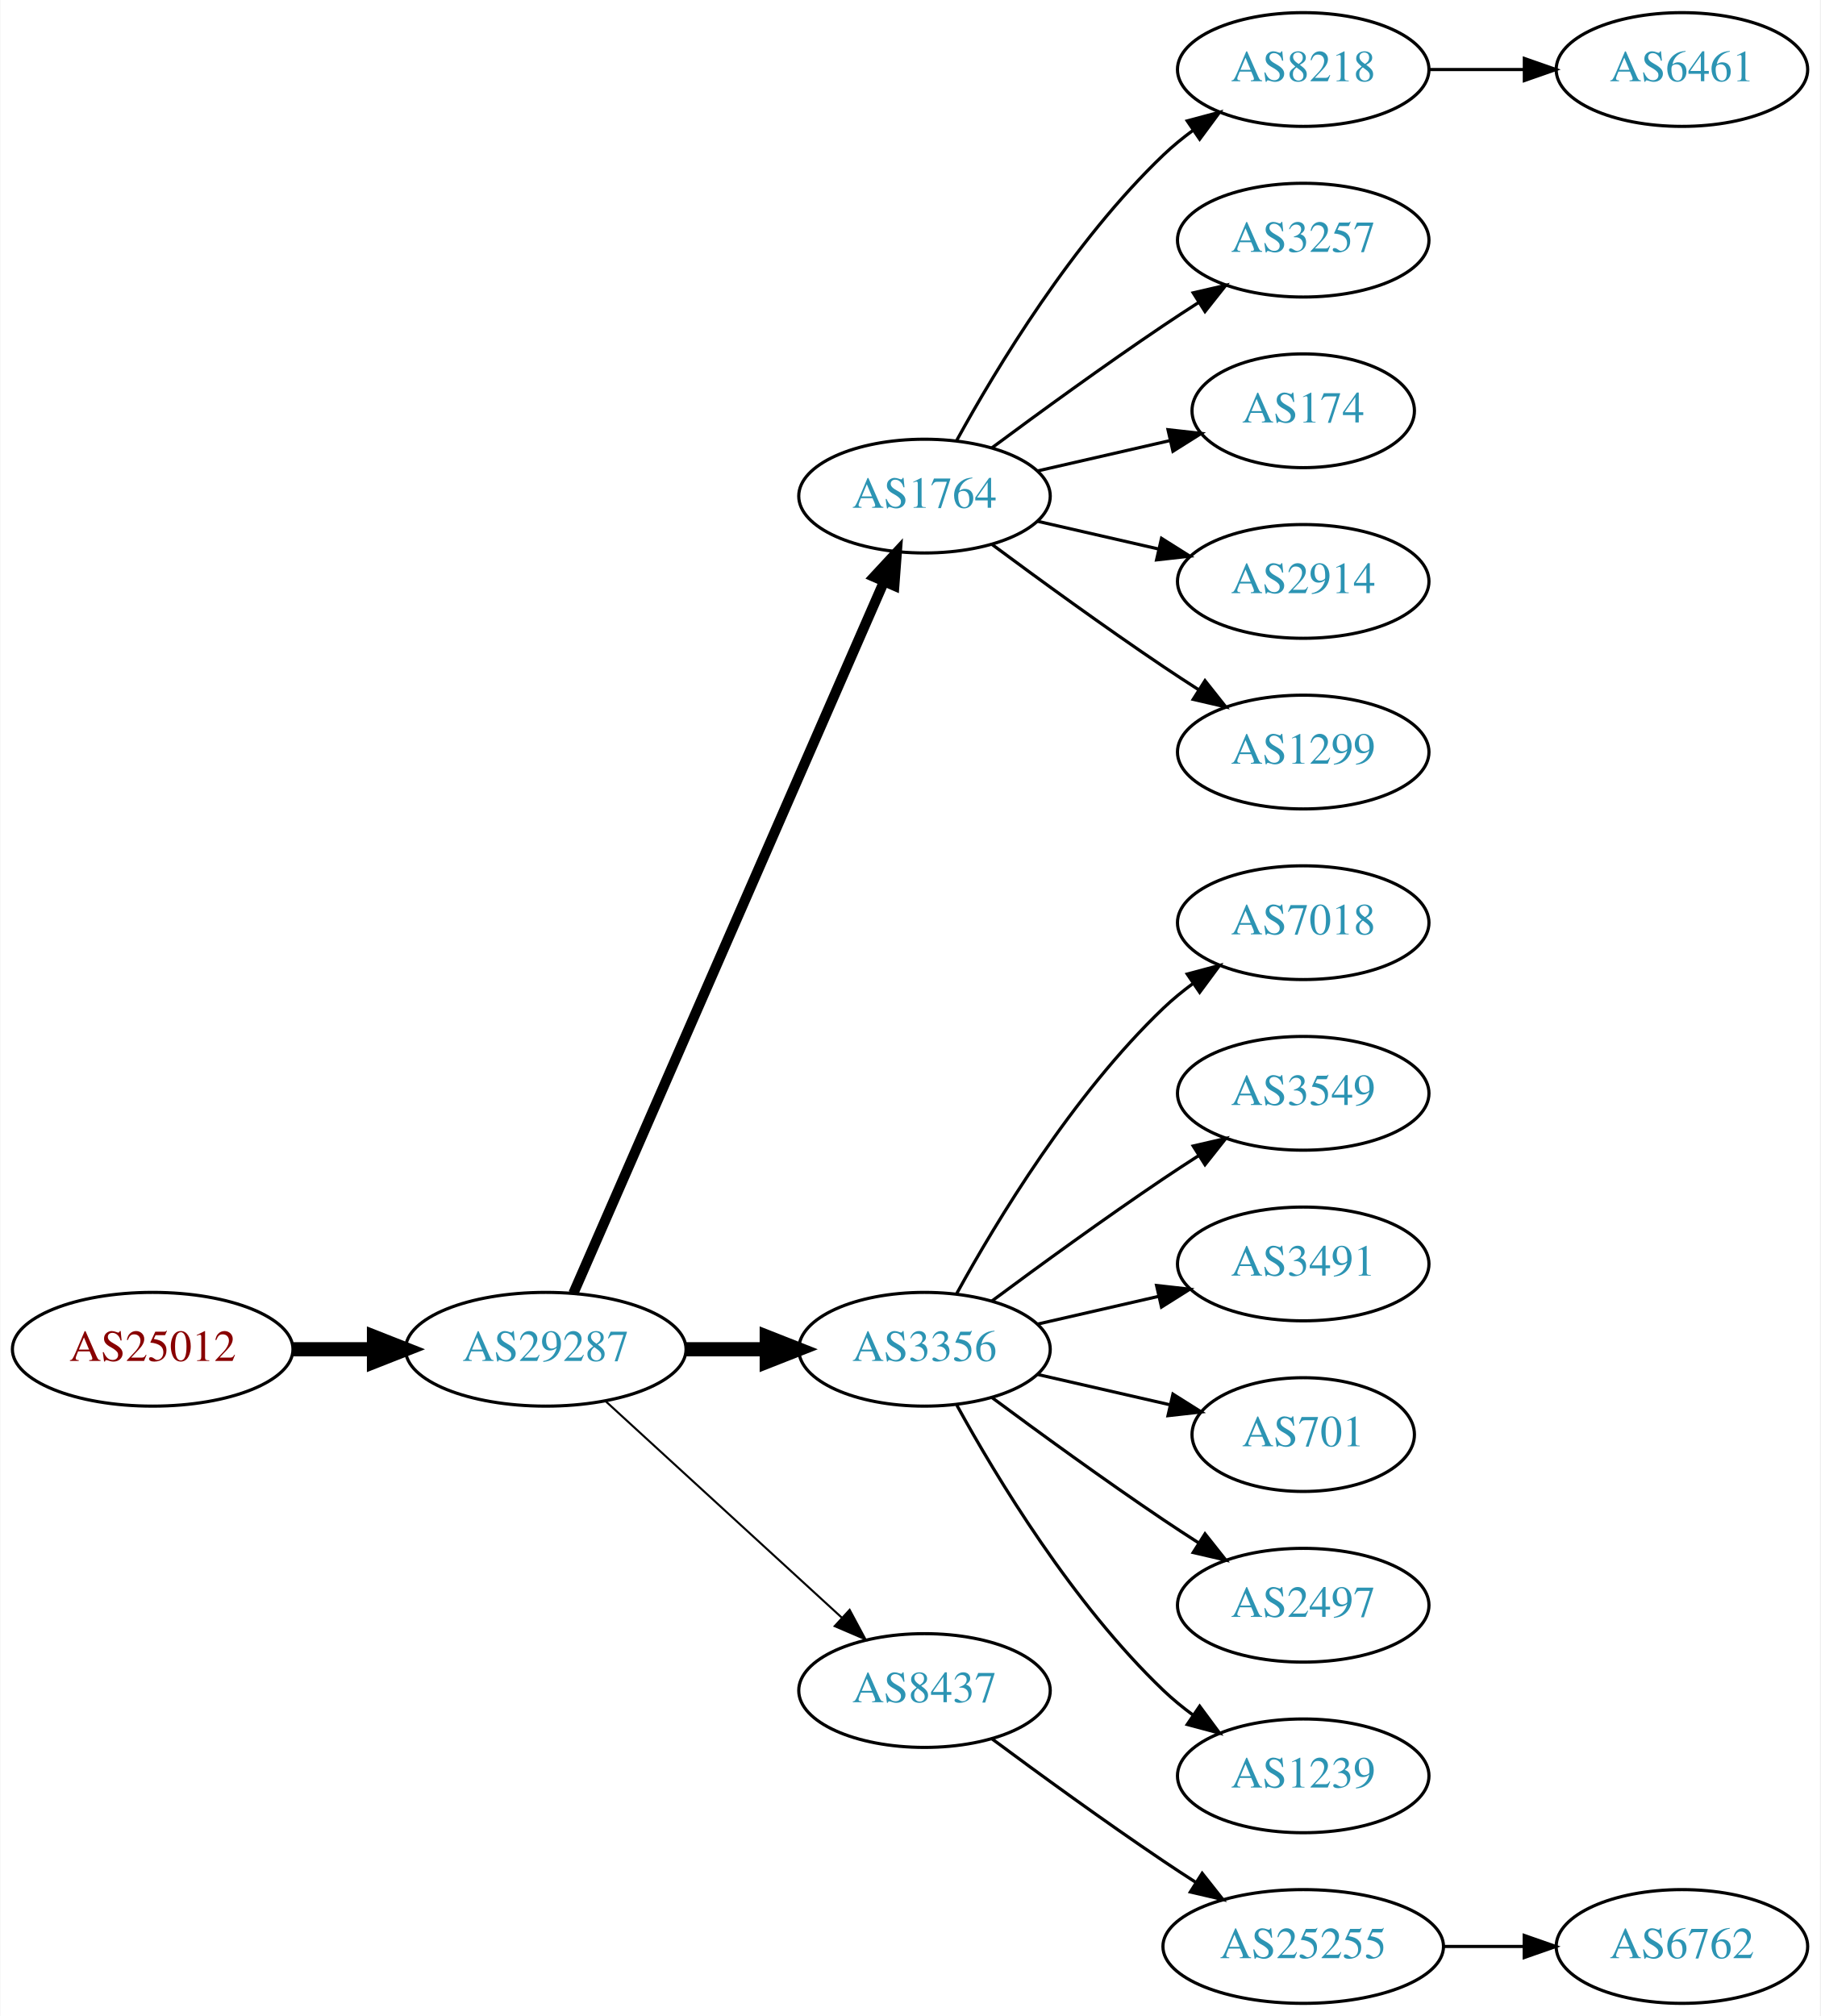
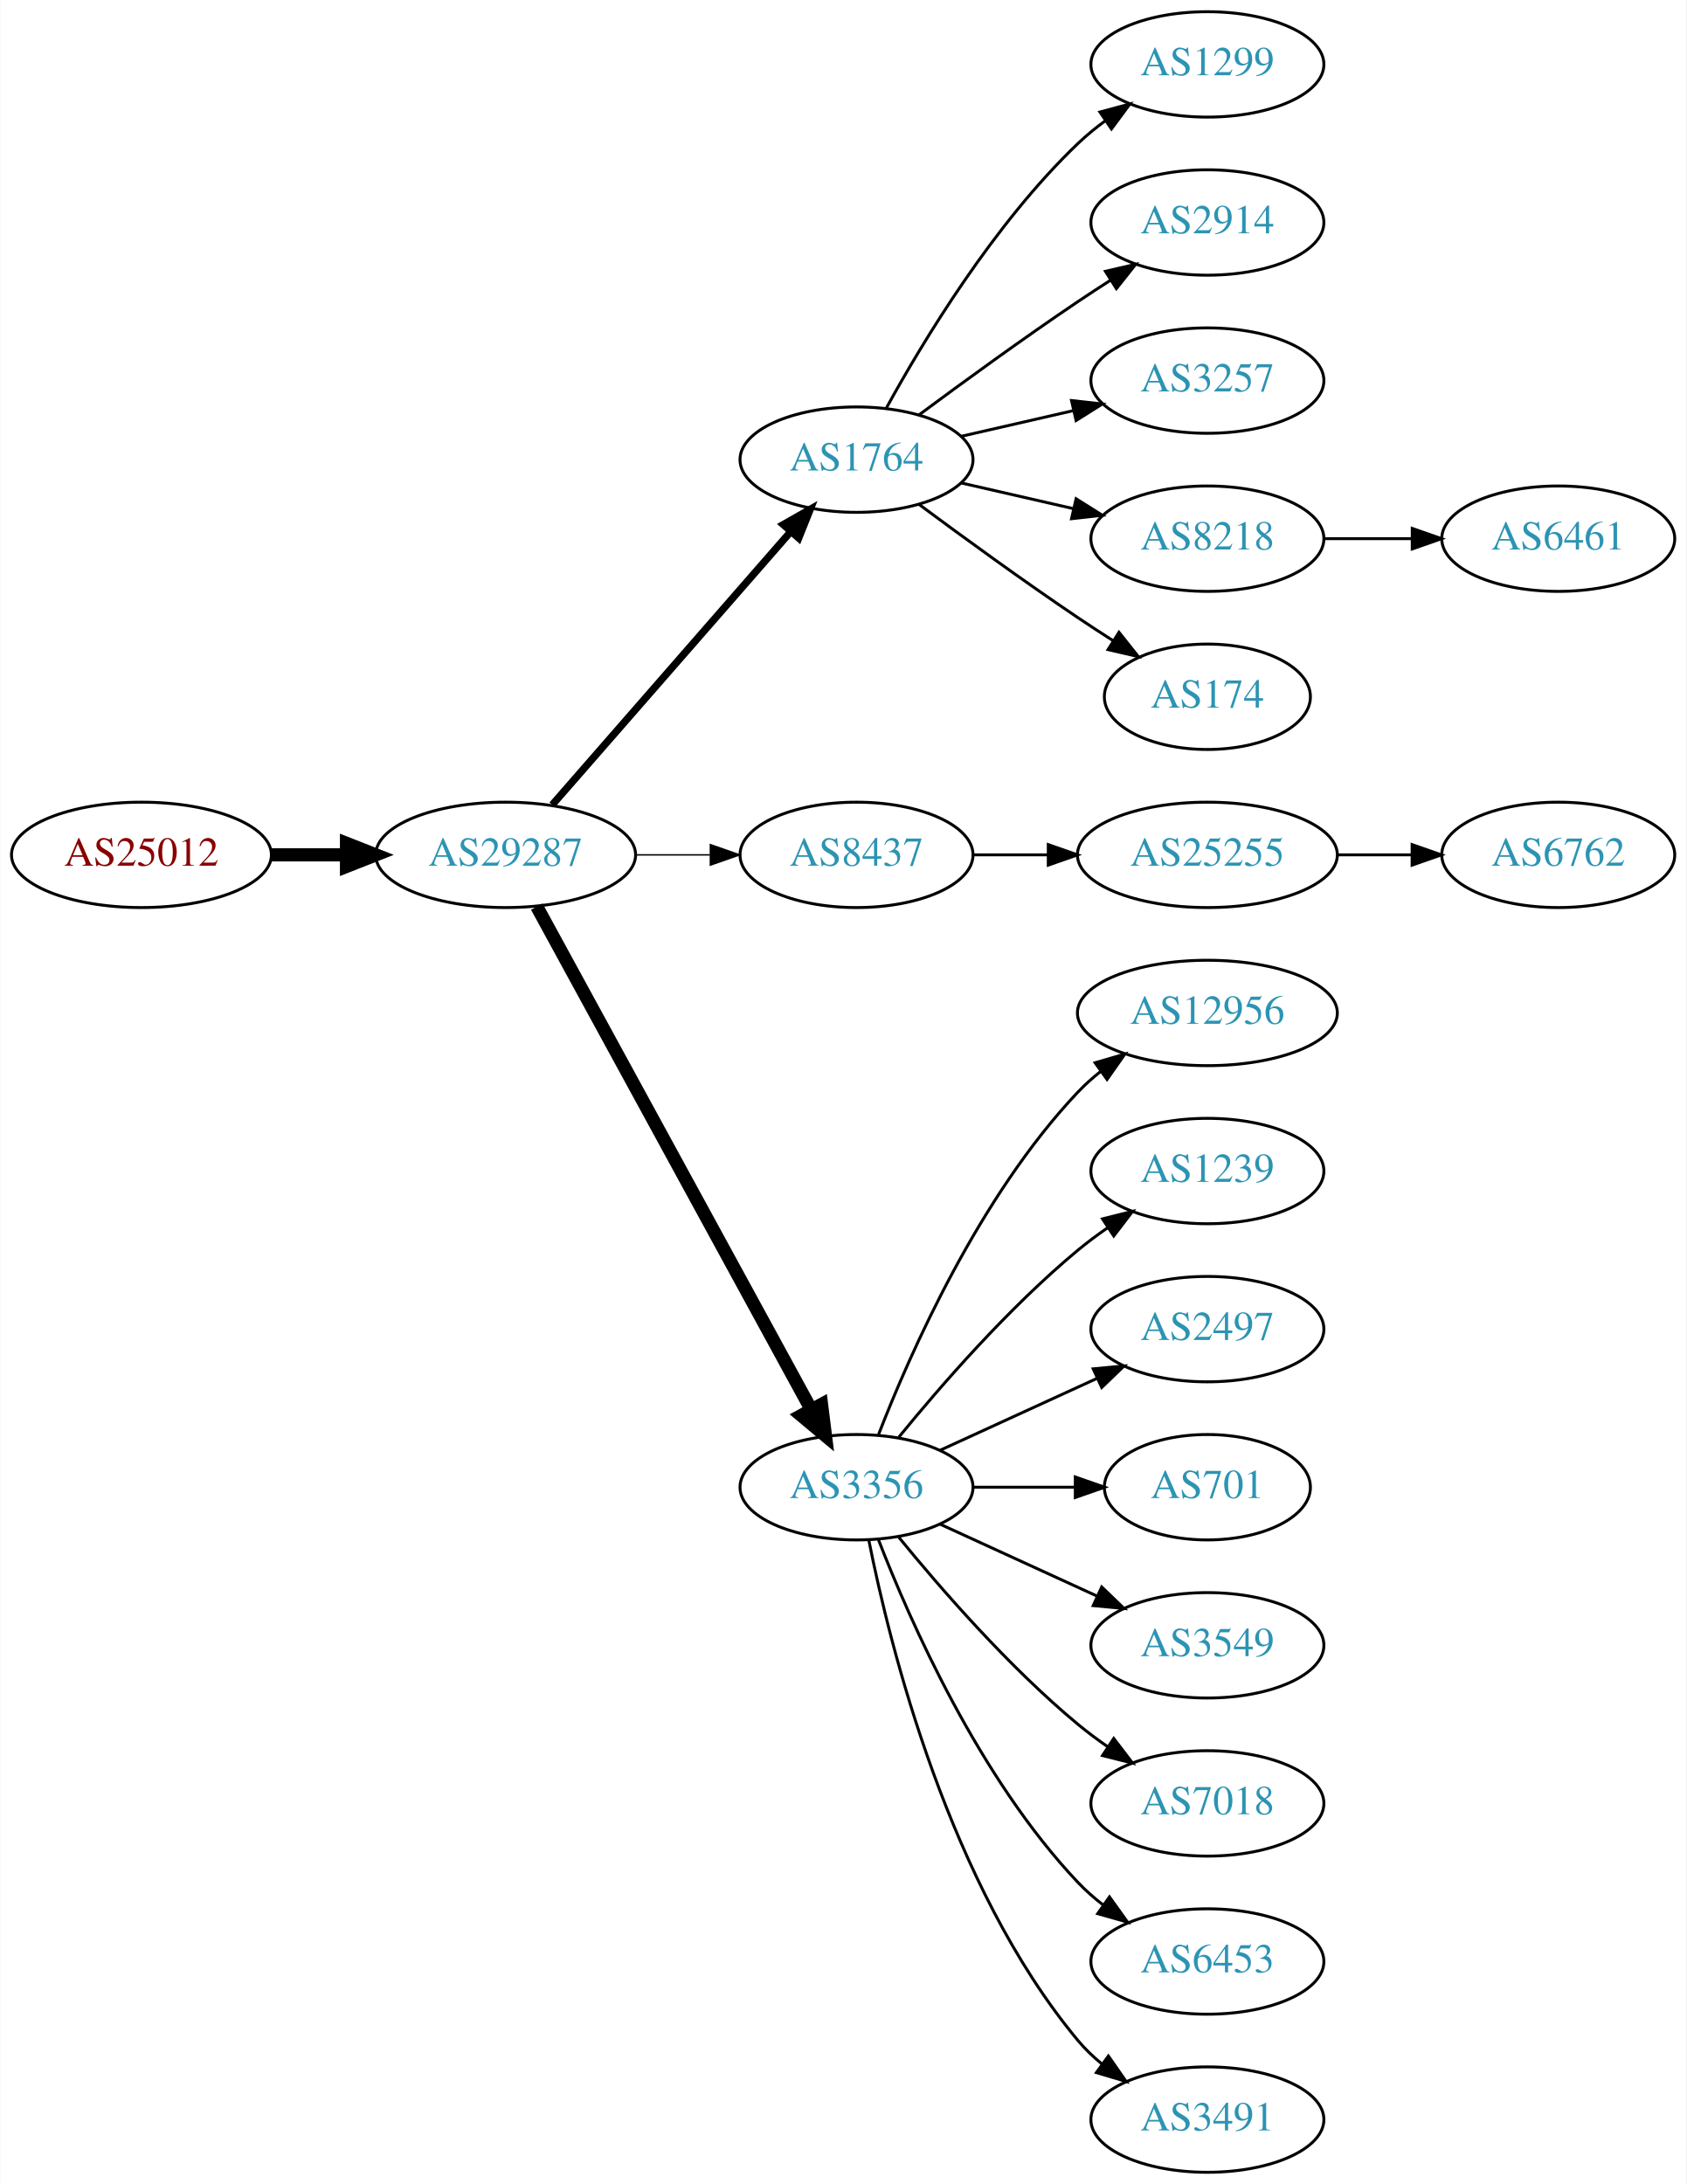
- <svg xmlns="http://www.w3.org/2000/svg" xmlns:xlink="http://www.w3.org/1999/xlink" width="576pt" height="638pt" viewBox="0.00 0.00 575.76 638.00">
-   <g id="graph0" class="graph" transform="scale(1 1) rotate(0) translate(4 634)">
-     <polygon fill="white" stroke="none" points="-4,4 -4,-634 571.762,-634 571.762,4 -4,4" />
+ <svg xmlns="http://www.w3.org/2000/svg" xmlns:xlink="http://www.w3.org/1999/xlink" width="576pt" height="746pt" viewBox="0.00 0.00 575.76 746.00">
+   <g id="graph0" class="graph" transform="scale(1 1) rotate(0) translate(4 742)">
+     <polygon fill="white" stroke="none" points="-4,4 -4,-742 571.762,-742 571.762,4 -4,4" />
    <g id="node1" class="node">
      <g id="a_node1">
        <a xlink:href="/asn/25012" xlink:title="AS25012 ~ ASN-EUI [AT]">
-           <ellipse fill="#ffffff" stroke="black" cx="44.196" cy="-207" rx="44.393" ry="18" />
-           <text text-anchor="middle" x="44.196" y="-203.3" font-family="Times,serif" font-size="14.00" fill="#880000">AS25012</text>
+           <ellipse fill="#ffffff" stroke="black" cx="44.196" cy="-450" rx="44.393" ry="18" />
+           <text text-anchor="middle" x="44.196" y="-446.3" font-family="Times,serif" font-size="14.00" fill="#880000">AS25012</text>
        </a>
      </g>
    </g>
    <g id="node2" class="node">
      <g id="a_node2">
        <a xlink:href="/asn/29287" xlink:title="AS29287 ~ Blizznet [AT]">
-           <ellipse fill="#ffffff" stroke="black" cx="168.588" cy="-207" rx="44.393" ry="18" />
-           <text text-anchor="middle" x="168.588" y="-203.3" font-family="Times,serif" font-size="14.00" fill="#2c94b3">AS29287</text>
+           <ellipse fill="#ffffff" stroke="black" cx="168.588" cy="-450" rx="44.393" ry="18" />
+           <text text-anchor="middle" x="168.588" y="-446.3" font-family="Times,serif" font-size="14.00" fill="#2c94b3">AS29287</text>
        </a>
      </g>
    </g>
    <g id="edge1" class="edge">
-       <path fill="none" stroke="black" stroke-width="4.5" d="M88.692,-207C96.898,-207 105.569,-207 114.041,-207" />
-       <polygon fill="black" stroke="black" stroke-width="4.5" points="114.233,-210.938 124.233,-207 114.233,-203.063 114.233,-210.938" />
+       <path fill="none" stroke="black" stroke-width="4.5" d="M88.692,-450C96.898,-450 105.569,-450 114.041,-450" />
+       <polygon fill="black" stroke="black" stroke-width="4.5" points="114.233,-453.938 124.233,-450 114.233,-446.063 114.233,-453.938" />
    </g>
    <g id="node3" class="node">
      <g id="a_node3">
        <a xlink:href="/asn/1764" xlink:title="AS1764 ~ NEXTLAYER-AS [AT]">
-           <ellipse fill="#ffffff" stroke="black" cx="288.431" cy="-477" rx="39.794" ry="18" />
-           <text text-anchor="middle" x="288.431" y="-473.3" font-family="Times,serif" font-size="14.00" fill="#2c94b3">AS1764</text>
+           <ellipse fill="#ffffff" stroke="black" cx="288.431" cy="-585" rx="39.794" ry="18" />
+           <text text-anchor="middle" x="288.431" y="-581.3" font-family="Times,serif" font-size="14.00" fill="#2c94b3">AS1764</text>
        </a>
      </g>
    </g>
    <g id="edge2" class="edge">
-       <path fill="none" stroke="black" stroke-width="3.214" d="M177.32,-224.715C197.421,-270.771 251.43,-394.514 275.533,-449.739" />
-       <polygon fill="black" stroke="black" stroke-width="3.214" points="272.462,-451.454 279.67,-459.219 278.878,-448.654 272.462,-451.454" />
+       <path fill="none" stroke="black" stroke-width="2.5" d="M184.513,-467.098C205.056,-490.631 242.175,-533.155 265.771,-560.187" />
+       <polygon fill="black" stroke="black" stroke-width="2.5" points="263.414,-562.809 272.627,-568.041 268.688,-558.206 263.414,-562.809" />
    </g>
    <g id="node4" class="node">
      <g id="a_node4">
-         <a xlink:href="/asn/3356" xlink:title="AS3356 ~ Level 3 Parent, LLC [US]">
-           <ellipse fill="#ffffff" stroke="black" cx="288.431" cy="-207" rx="39.794" ry="18" />
-           <text text-anchor="middle" x="288.431" y="-203.3" font-family="Times,serif" font-size="14.00" fill="#2c94b3">AS3356</text>
+         <a xlink:href="/asn/8437" xlink:title="AS8437 ~ Hutchison Drei Austria GmbH [AT]">
+           <ellipse fill="#ffffff" stroke="black" cx="288.431" cy="-450" rx="39.794" ry="18" />
+           <text text-anchor="middle" x="288.431" y="-446.3" font-family="Times,serif" font-size="14.00" fill="#2c94b3">AS8437</text>
        </a>
      </g>
    </g>
    <g id="edge3" class="edge">
-       <path fill="none" stroke="black" stroke-width="4.5" d="M212.799,-207C221.112,-207 229.875,-207 238.357,-207" />
-       <polygon fill="black" stroke="black" stroke-width="4.5" points="238.516,-210.938 248.516,-207 238.516,-203.063 238.516,-210.938" />
+       <path fill="none" stroke="black" stroke-width="0.5" d="M212.799,-450C221.112,-450 229.875,-450 238.357,-450" />
+       <polygon fill="black" stroke="black" stroke-width="0.5" points="238.516,-453.5 248.516,-450 238.516,-446.5 238.516,-453.5" />
    </g>
    <g id="node5" class="node">
      <g id="a_node5">
-         <a xlink:href="/asn/8437" xlink:title="AS8437 ~ Hutchison Drei Austria GmbH [AT]">
-           <ellipse fill="#ffffff" stroke="black" cx="288.431" cy="-99" rx="39.794" ry="18" />
-           <text text-anchor="middle" x="288.431" y="-95.3" font-family="Times,serif" font-size="14.00" fill="#2c94b3">AS8437</text>
+         <a xlink:href="/asn/3356" xlink:title="AS3356 ~ Level 3 Parent, LLC [US]">
+           <ellipse fill="#ffffff" stroke="black" cx="288.431" cy="-234" rx="39.794" ry="18" />
+           <text text-anchor="middle" x="288.431" y="-230.3" font-family="Times,serif" font-size="14.00" fill="#2c94b3">AS3356</text>
        </a>
      </g>
    </g>
    <g id="edge4" class="edge">
-       <path fill="none" stroke="black" stroke-width="0.643" d="M187.486,-190.597C207.414,-172.333 239.772,-142.678 262.249,-122.079" />
-       <polygon fill="black" stroke="black" stroke-width="0.643" points="264.743,-124.54 269.751,-115.203 260.014,-119.38 264.743,-124.54" />
+       <path fill="none" stroke="black" stroke-width="4.5" d="M179.232,-432.324C199.913,-394.416 248.626,-305.127 273.005,-260.441" />
+       <polygon fill="black" stroke="black" stroke-width="4.5" points="276.486,-262.282 277.819,-251.617 269.573,-258.51 276.486,-262.282" />
    </g>
    <g id="node6" class="node">
      <g id="a_node6">
-         <a xlink:href="/asn/8218" xlink:title="AS8218 ~ legacy Neotelecoms [FR]">
-           <ellipse fill="#ffffff" stroke="black" cx="408.273" cy="-612" rx="39.794" ry="18" />
-           <text text-anchor="middle" x="408.273" y="-608.3" font-family="Times,serif" font-size="14.00" fill="#2c94b3">AS8218</text>
+         <a xlink:href="/asn/1299" xlink:title="AS1299 ~ Telia Carrier [EU]">
+           <ellipse fill="#ffffff" stroke="black" cx="408.273" cy="-720" rx="39.794" ry="18" />
+           <text text-anchor="middle" x="408.273" y="-716.3" font-family="Times,serif" font-size="14.00" fill="#2c94b3">AS1299</text>
        </a>
      </g>
    </g>
    <g id="edge5" class="edge">
-       <path fill="none" stroke="black" d="M298.672,-494.713C311.218,-517.561 335.394,-557.611 364.077,-585 366.946,-587.739 370.134,-590.347 373.443,-592.785" />
-       <polygon fill="black" stroke="black" points="371.567,-595.742 381.803,-598.477 375.507,-589.956 371.567,-595.742" />
+       <path fill="none" stroke="black" d="M298.672,-602.713C311.218,-625.561 335.394,-665.611 364.077,-693 366.946,-695.739 370.134,-698.347 373.443,-700.785" />
+       <polygon fill="black" stroke="black" points="371.567,-703.742 381.803,-706.477 375.507,-697.956 371.567,-703.742" />
    </g>
    <g id="node7" class="node">
      <g id="a_node7">
-         <a xlink:href="/asn/3257" xlink:title="AS3257 ~ GTT [DE]">
-           <ellipse fill="#ffffff" stroke="black" cx="408.273" cy="-558" rx="39.794" ry="18" />
-           <text text-anchor="middle" x="408.273" y="-554.3" font-family="Times,serif" font-size="14.00" fill="#2c94b3">AS3257</text>
+         <a xlink:href="/asn/2914" xlink:title="AS2914 ~ NTT America, Inc. [US]">
+           <ellipse fill="#ffffff" stroke="black" cx="408.273" cy="-666" rx="39.794" ry="18" />
+           <text text-anchor="middle" x="408.273" y="-662.3" font-family="Times,serif" font-size="14.00" fill="#2c94b3">AS2914</text>
        </a>
      </g>
    </g>
    <g id="edge6" class="edge">
-       <path fill="none" stroke="black" d="M309.761,-492.277C324.623,-503.304 345.368,-518.407 364.077,-531 367.626,-533.389 371.377,-535.839 375.125,-538.242" />
-       <polygon fill="black" stroke="black" points="373.451,-541.325 383.774,-543.712 377.193,-535.409 373.451,-541.325" />
+       <path fill="none" stroke="black" d="M309.761,-600.277C324.623,-611.304 345.368,-626.407 364.077,-639 367.626,-641.389 371.377,-643.839 375.125,-646.242" />
+       <polygon fill="black" stroke="black" points="373.451,-649.325 383.774,-651.712 377.193,-643.409 373.451,-649.325" />
    </g>
    <g id="node8" class="node">
      <g id="a_node8">
+         <a xlink:href="/asn/3257" xlink:title="AS3257 ~ GTT [DE]">
+           <ellipse fill="#ffffff" stroke="black" cx="408.273" cy="-612" rx="39.794" ry="18" />
+           <text text-anchor="middle" x="408.273" y="-608.3" font-family="Times,serif" font-size="14.00" fill="#2c94b3">AS3257</text>
+         </a>
+       </g>
+     </g>
+     <g id="edge7" class="edge">
+       <path fill="none" stroke="black" d="M324.15,-592.955C336.15,-595.704 349.771,-598.825 362.463,-601.733" />
+       <polygon fill="black" stroke="black" points="361.866,-605.187 372.395,-604.009 363.429,-598.364 361.866,-605.187" />
+     </g>
+     <g id="node9" class="node">
+       <g id="a_node9">
+         <a xlink:href="/asn/8218" xlink:title="AS8218 ~ legacy Neotelecoms [FR]">
+           <ellipse fill="#ffffff" stroke="black" cx="408.273" cy="-558" rx="39.794" ry="18" />
+           <text text-anchor="middle" x="408.273" y="-554.3" font-family="Times,serif" font-size="14.00" fill="#2c94b3">AS8218</text>
+         </a>
+       </g>
+     </g>
+     <g id="edge8" class="edge">
+       <path fill="none" stroke="black" d="M324.15,-577.045C336.15,-574.296 349.771,-571.175 362.463,-568.267" />
+       <polygon fill="black" stroke="black" points="363.429,-571.636 372.395,-565.991 361.866,-564.813 363.429,-571.636" />
+     </g>
+     <g id="node10" class="node">
+       <g id="a_node10">
        <a xlink:href="/asn/174" xlink:title="AS174 ~ Cogent Communications [US]">
          <ellipse fill="#ffffff" stroke="black" cx="408.273" cy="-504" rx="35.194" ry="18" />
          <text text-anchor="middle" x="408.273" y="-500.3" font-family="Times,serif" font-size="14.00" fill="#2c94b3">AS174</text>
        </a>
      </g>
    </g>
-     <g id="edge7" class="edge">
-       <path fill="none" stroke="black" d="M324.15,-484.955C337.243,-487.955 352.265,-491.396 365.906,-494.522" />
-       <polygon fill="black" stroke="black" points="365.484,-498.016 376.013,-496.838 367.047,-491.193 365.484,-498.016" />
-     </g>
-     <g id="node9" class="node">
-       <g id="a_node9">
-         <a xlink:href="/asn/2914" xlink:title="AS2914 ~ NTT America, Inc. [US]">
-           <ellipse fill="#ffffff" stroke="black" cx="408.273" cy="-450" rx="39.794" ry="18" />
-           <text text-anchor="middle" x="408.273" y="-446.3" font-family="Times,serif" font-size="14.00" fill="#2c94b3">AS2914</text>
-         </a>
-       </g>
-     </g>
-     <g id="edge8" class="edge">
-       <path fill="none" stroke="black" d="M324.15,-469.045C336.15,-466.296 349.771,-463.175 362.463,-460.267" />
-       <polygon fill="black" stroke="black" points="363.429,-463.636 372.395,-457.991 361.866,-456.813 363.429,-463.636" />
-     </g>
-     <g id="node10" class="node">
-       <g id="a_node10">
-         <a xlink:href="/asn/1299" xlink:title="AS1299 ~ Telia Carrier [EU]">
-           <ellipse fill="#ffffff" stroke="black" cx="408.273" cy="-396" rx="39.794" ry="18" />
-           <text text-anchor="middle" x="408.273" y="-392.3" font-family="Times,serif" font-size="14.00" fill="#2c94b3">AS1299</text>
-         </a>
-       </g>
-     </g>
    <g id="edge9" class="edge">
-       <path fill="none" stroke="black" d="M309.761,-461.723C324.623,-450.696 345.368,-435.593 364.077,-423 367.626,-420.611 371.377,-418.161 375.125,-415.758" />
-       <polygon fill="black" stroke="black" points="377.193,-418.591 383.774,-410.288 373.451,-412.675 377.193,-418.591" />
+       <path fill="none" stroke="black" d="M309.761,-569.723C324.623,-558.696 345.368,-543.593 364.077,-531 367.895,-528.431 371.945,-525.79 375.975,-523.214" />
+       <polygon fill="black" stroke="black" points="378.079,-526.025 384.669,-517.729 374.344,-520.105 378.079,-526.025" />
+     </g>
+     <g id="node11" class="node">
+       <g id="a_node11">
+         <a xlink:href="/asn/25255" xlink:title="AS25255 ~ ==&gt; TELE2 AUSTRIA &lt;== [AT]">
+           <ellipse fill="#ffffff" stroke="black" cx="408.273" cy="-450" rx="44.393" ry="18" />
+           <text text-anchor="middle" x="408.273" y="-446.3" font-family="Times,serif" font-size="14.00" fill="#2c94b3">AS25255</text>
+         </a>
+       </g>
+     </g>
+     <g id="edge10" class="edge">
+       <path fill="none" stroke="black" d="M328.343,-450C336.446,-450 345.121,-450 353.648,-450" />
+       <polygon fill="black" stroke="black" points="353.925,-453.5 363.925,-450 353.925,-446.5 353.925,-453.5" />
+     </g>
+     <g id="node13" class="node">
+       <g id="a_node13">
+         <a xlink:href="/asn/12956" xlink:title="AS12956 ~ TELXIUS [ES]">
+           <ellipse fill="#ffffff" stroke="black" cx="408.273" cy="-396" rx="44.393" ry="18" />
+           <text text-anchor="middle" x="408.273" y="-392.3" font-family="Times,serif" font-size="14.00" fill="#2c94b3">AS12956</text>
+         </a>
+       </g>
+     </g>
+     <g id="edge12" class="edge">
+       <path fill="none" stroke="black" d="M295.954,-251.994C306.704,-279.728 330.362,-333.429 364.077,-369 366.461,-371.515 369.128,-373.893 371.934,-376.117" />
+       <polygon fill="black" stroke="black" points="369.928,-378.985 380.096,-381.961 374.003,-373.293 369.928,-378.985" />
+     </g>
+     <g id="node14" class="node">
+       <g id="a_node14">
+         <a xlink:href="/asn/1239" xlink:title="AS1239 ~ Sprint [US]">
+           <ellipse fill="#ffffff" stroke="black" cx="408.273" cy="-342" rx="39.794" ry="18" />
+           <text text-anchor="middle" x="408.273" y="-338.3" font-family="Times,serif" font-size="14.00" fill="#2c94b3">AS1239</text>
+         </a>
+       </g>
+     </g>
+     <g id="edge13" class="edge">
+       <path fill="none" stroke="black" d="M302.85,-251.065C316.964,-268.375 340.379,-295.345 364.077,-315 367.294,-317.668 370.794,-320.27 374.365,-322.741" />
+       <polygon fill="black" stroke="black" points="372.442,-325.666 382.721,-328.236 376.288,-319.817 372.442,-325.666" />
+     </g>
+     <g id="node15" class="node">
+       <g id="a_node15">
+         <a xlink:href="/asn/2497" xlink:title="AS2497 ~ Internet Initiative Japan Inc. [JP]">
+           <ellipse fill="#ffffff" stroke="black" cx="408.273" cy="-288" rx="39.794" ry="18" />
+           <text text-anchor="middle" x="408.273" y="-284.3" font-family="Times,serif" font-size="14.00" fill="#2c94b3">AS2497</text>
+         </a>
+       </g>
+     </g>
+     <g id="edge14" class="edge">
+       <path fill="none" stroke="black" d="M317.06,-246.661C333.017,-253.973 353.287,-263.261 370.57,-271.181" />
+       <polygon fill="black" stroke="black" points="369.269,-274.435 379.818,-275.419 372.185,-268.071 369.269,-274.435" />
+     </g>
+     <g id="node16" class="node">
+       <g id="a_node16">
+         <a xlink:href="/asn/701" xlink:title="AS701 ~ UUNET [US]">
+           <ellipse fill="#ffffff" stroke="black" cx="408.273" cy="-234" rx="35.194" ry="18" />
+           <text text-anchor="middle" x="408.273" y="-230.3" font-family="Times,serif" font-size="14.00" fill="#2c94b3">AS701</text>
+         </a>
+       </g>
+     </g>
+     <g id="edge15" class="edge">
+       <path fill="none" stroke="black" d="M328.343,-234C339.43,-234 351.59,-234 362.972,-234" />
+       <polygon fill="black" stroke="black" points="363.154,-237.5 373.154,-234 363.154,-230.5 363.154,-237.5" />
+     </g>
+     <g id="node17" class="node">
+       <g id="a_node17">
+         <a xlink:href="/asn/3549" xlink:title="AS3549 ~ Level 3 Parent, LLC [US]">
+           <ellipse fill="#ffffff" stroke="black" cx="408.273" cy="-180" rx="39.794" ry="18" />
+           <text text-anchor="middle" x="408.273" y="-176.3" font-family="Times,serif" font-size="14.00" fill="#2c94b3">AS3549</text>
+         </a>
+       </g>
+     </g>
+     <g id="edge16" class="edge">
+       <path fill="none" stroke="black" d="M317.06,-221.339C333.017,-214.027 353.287,-204.739 370.57,-196.819" />
+       <polygon fill="black" stroke="black" points="372.185,-199.929 379.818,-192.581 369.269,-193.565 372.185,-199.929" />
+     </g>
+     <g id="node18" class="node">
+       <g id="a_node18">
+         <a xlink:href="/asn/7018" xlink:title="AS7018 ~ AT&amp;T Services, Inc. [US]">
+           <ellipse fill="#ffffff" stroke="black" cx="408.273" cy="-126" rx="39.794" ry="18" />
+           <text text-anchor="middle" x="408.273" y="-122.3" font-family="Times,serif" font-size="14.00" fill="#2c94b3">AS7018</text>
+         </a>
+       </g>
+     </g>
+     <g id="edge17" class="edge">
+       <path fill="none" stroke="black" d="M302.85,-216.935C316.964,-199.625 340.379,-172.655 364.077,-153 367.294,-150.332 370.794,-147.73 374.365,-145.259" />
+       <polygon fill="black" stroke="black" points="376.288,-148.183 382.721,-139.764 372.442,-142.334 376.288,-148.183" />
+     </g>
+     <g id="node19" class="node">
+       <g id="a_node19">
+         <a xlink:href="/asn/6453" xlink:title="AS6453 ~ TATA COMMUNICATIONS (AMERICA) INC [US]">
+           <ellipse fill="#ffffff" stroke="black" cx="408.273" cy="-72" rx="39.794" ry="18" />
+           <text text-anchor="middle" x="408.273" y="-68.3" font-family="Times,serif" font-size="14.00" fill="#2c94b3">AS6453</text>
+         </a>
+       </g>
+     </g>
+     <g id="edge18" class="edge">
+       <path fill="none" stroke="black" d="M295.954,-216.006C306.704,-188.272 330.362,-134.571 364.077,-99 366.663,-96.272 369.581,-93.706 372.649,-91.323" />
+       <polygon fill="black" stroke="black" points="374.827,-94.07 380.997,-85.457 370.803,-88.342 374.827,-94.07" />
+     </g>
+     <g id="node20" class="node">
+       <g id="a_node20">
+         <a xlink:href="/asn/3491" xlink:title="AS3491 ~ PCCW Global, Inc. [US]">
+           <ellipse fill="#ffffff" stroke="black" cx="408.273" cy="-18" rx="39.794" ry="18" />
+           <text text-anchor="middle" x="408.273" y="-14.3" font-family="Times,serif" font-size="14.00" fill="#2c94b3">AS3491</text>
+         </a>
+       </g>
+     </g>
+     <g id="edge19" class="edge">
+       <path fill="none" stroke="black" d="M292.629,-215.927C299.793,-179.859 320.067,-97.875 364.077,-45 366.482,-42.111 369.278,-39.437 372.271,-36.987" />
+       <polygon fill="black" stroke="black" points="374.461,-39.722 380.514,-31.027 370.359,-34.05 374.461,-39.722" />
+     </g>
+     <g id="node21" class="node">
+       <g id="a_node21">
+         <a xlink:href="/asn/6461" xlink:title="AS6461 ~ Zayo Bandwidth [US]">
+           <ellipse fill="#ffffff" stroke="black" cx="528.116" cy="-558" rx="39.794" ry="18" />
+           <text text-anchor="middle" x="528.116" y="-554.3" font-family="Times,serif" font-size="14.00" fill="#2c94b3">AS6461</text>
+         </a>
+       </g>
+     </g>
+     <g id="edge20" class="edge">
+       <path fill="none" stroke="black" d="M448.186,-558C457.739,-558 468.089,-558 478.052,-558" />
+       <polygon fill="black" stroke="black" points="478.244,-561.5 488.244,-558 478.244,-554.5 478.244,-561.5" />
    </g>
    <g id="node12" class="node">
      <g id="a_node12">
-         <a xlink:href="/asn/7018" xlink:title="AS7018 ~ AT&amp;T Services, Inc. [US]">
-           <ellipse fill="#ffffff" stroke="black" cx="408.273" cy="-342" rx="39.794" ry="18" />
-           <text text-anchor="middle" x="408.273" y="-338.3" font-family="Times,serif" font-size="14.00" fill="#2c94b3">AS7018</text>
+         <a xlink:href="/asn/6762" xlink:title="AS6762 ~ TELECOM ITALIA SPARKLE S.p.A. [IT]">
+           <ellipse fill="#ffffff" stroke="black" cx="528.116" cy="-450" rx="39.794" ry="18" />
+           <text text-anchor="middle" x="528.116" y="-446.3" font-family="Times,serif" font-size="14.00" fill="#2c94b3">AS6762</text>
        </a>
      </g>
    </g>
    <g id="edge11" class="edge">
-       <path fill="none" stroke="black" d="M298.672,-224.713C311.218,-247.561 335.394,-287.611 364.077,-315 366.946,-317.739 370.134,-320.347 373.443,-322.785" />
-       <polygon fill="black" stroke="black" points="371.567,-325.742 381.803,-328.477 375.507,-319.956 371.567,-325.742" />
-     </g>
-     <g id="node13" class="node">
-       <g id="a_node13">
-         <a xlink:href="/asn/3549" xlink:title="AS3549 ~ Level 3 Parent, LLC [US]">
-           <ellipse fill="#ffffff" stroke="black" cx="408.273" cy="-288" rx="39.794" ry="18" />
-           <text text-anchor="middle" x="408.273" y="-284.3" font-family="Times,serif" font-size="14.00" fill="#2c94b3">AS3549</text>
-         </a>
-       </g>
-     </g>
-     <g id="edge12" class="edge">
-       <path fill="none" stroke="black" d="M309.761,-222.277C324.623,-233.304 345.368,-248.407 364.077,-261 367.626,-263.389 371.377,-265.839 375.125,-268.242" />
-       <polygon fill="black" stroke="black" points="373.451,-271.325 383.774,-273.712 377.193,-265.409 373.451,-271.325" />
-     </g>
-     <g id="node14" class="node">
-       <g id="a_node14">
-         <a xlink:href="/asn/3491" xlink:title="AS3491 ~ PCCW Global, Inc. [US]">
-           <ellipse fill="#ffffff" stroke="black" cx="408.273" cy="-234" rx="39.794" ry="18" />
-           <text text-anchor="middle" x="408.273" y="-230.3" font-family="Times,serif" font-size="14.00" fill="#2c94b3">AS3491</text>
-         </a>
-       </g>
-     </g>
-     <g id="edge13" class="edge">
-       <path fill="none" stroke="black" d="M324.15,-214.955C336.15,-217.704 349.771,-220.825 362.463,-223.733" />
-       <polygon fill="black" stroke="black" points="361.866,-227.187 372.395,-226.009 363.429,-220.364 361.866,-227.187" />
-     </g>
-     <g id="node15" class="node">
-       <g id="a_node15">
-         <a xlink:href="/asn/701" xlink:title="AS701 ~ UUNET [US]">
-           <ellipse fill="#ffffff" stroke="black" cx="408.273" cy="-180" rx="35.194" ry="18" />
-           <text text-anchor="middle" x="408.273" y="-176.3" font-family="Times,serif" font-size="14.00" fill="#2c94b3">AS701</text>
-         </a>
-       </g>
-     </g>
-     <g id="edge14" class="edge">
-       <path fill="none" stroke="black" d="M324.15,-199.045C337.243,-196.045 352.265,-192.604 365.906,-189.478" />
-       <polygon fill="black" stroke="black" points="367.047,-192.807 376.013,-187.162 365.484,-185.984 367.047,-192.807" />
-     </g>
-     <g id="node16" class="node">
-       <g id="a_node16">
-         <a xlink:href="/asn/2497" xlink:title="AS2497 ~ Internet Initiative Japan Inc. [JP]">
-           <ellipse fill="#ffffff" stroke="black" cx="408.273" cy="-126" rx="39.794" ry="18" />
-           <text text-anchor="middle" x="408.273" y="-122.3" font-family="Times,serif" font-size="14.00" fill="#2c94b3">AS2497</text>
-         </a>
-       </g>
-     </g>
-     <g id="edge15" class="edge">
-       <path fill="none" stroke="black" d="M309.761,-191.723C324.623,-180.696 345.368,-165.593 364.077,-153 367.626,-150.611 371.377,-148.161 375.125,-145.758" />
-       <polygon fill="black" stroke="black" points="377.193,-148.591 383.774,-140.288 373.451,-142.675 377.193,-148.591" />
-     </g>
-     <g id="node17" class="node">
-       <g id="a_node17">
-         <a xlink:href="/asn/1239" xlink:title="AS1239 ~ Sprint [US]">
-           <ellipse fill="#ffffff" stroke="black" cx="408.273" cy="-72" rx="39.794" ry="18" />
-           <text text-anchor="middle" x="408.273" y="-68.3" font-family="Times,serif" font-size="14.00" fill="#2c94b3">AS1239</text>
-         </a>
-       </g>
-     </g>
-     <g id="edge16" class="edge">
-       <path fill="none" stroke="black" d="M298.672,-189.287C311.218,-166.439 335.394,-126.389 364.077,-99 366.946,-96.261 370.134,-93.653 373.443,-91.215" />
-       <polygon fill="black" stroke="black" points="375.507,-94.044 381.803,-85.523 371.567,-88.258 375.507,-94.044" />
-     </g>
-     <g id="node18" class="node">
-       <g id="a_node18">
-         <a xlink:href="/asn/25255" xlink:title="AS25255 ~ ==&gt; TELE2 AUSTRIA &lt;== [AT]">
-           <ellipse fill="#ffffff" stroke="black" cx="408.273" cy="-18" rx="44.393" ry="18" />
-           <text text-anchor="middle" x="408.273" y="-14.3" font-family="Times,serif" font-size="14.00" fill="#2c94b3">AS25255</text>
-         </a>
-       </g>
-     </g>
-     <g id="edge17" class="edge">
-       <path fill="none" stroke="black" d="M309.761,-83.723C324.623,-72.696 345.368,-57.593 364.077,-45 367.367,-42.785 370.83,-40.518 374.304,-38.285" />
-       <polygon fill="black" stroke="black" points="376.301,-41.163 382.872,-32.852 372.552,-35.252 376.301,-41.163" />
-     </g>
-     <g id="node11" class="node">
-       <g id="a_node11">
-         <a xlink:href="/asn/6461" xlink:title="AS6461 ~ Zayo Bandwidth [US]">
-           <ellipse fill="#ffffff" stroke="black" cx="528.116" cy="-612" rx="39.794" ry="18" />
-           <text text-anchor="middle" x="528.116" y="-608.3" font-family="Times,serif" font-size="14.00" fill="#2c94b3">AS6461</text>
-         </a>
-       </g>
-     </g>
-     <g id="edge10" class="edge">
-       <path fill="none" stroke="black" d="M448.186,-612C457.739,-612 468.089,-612 478.052,-612" />
-       <polygon fill="black" stroke="black" points="478.244,-615.5 488.244,-612 478.244,-608.5 478.244,-615.5" />
-     </g>
-     <g id="node19" class="node">
-       <g id="a_node19">
-         <a xlink:href="/asn/6762" xlink:title="AS6762 ~ TELECOM ITALIA SPARKLE S.p.A. [IT]">
-           <ellipse fill="#ffffff" stroke="black" cx="528.116" cy="-18" rx="39.794" ry="18" />
-           <text text-anchor="middle" x="528.116" y="-14.3" font-family="Times,serif" font-size="14.00" fill="#2c94b3">AS6762</text>
-         </a>
-       </g>
-     </g>
-     <g id="edge18" class="edge">
-       <path fill="none" stroke="black" d="M452.484,-18C460.797,-18 469.56,-18 478.042,-18" />
-       <polygon fill="black" stroke="black" points="478.201,-21.5 488.201,-18 478.201,-14.5 478.201,-21.5" />
+       <path fill="none" stroke="black" d="M452.484,-450C460.797,-450 469.56,-450 478.042,-450" />
+       <polygon fill="black" stroke="black" points="478.201,-453.5 488.201,-450 478.201,-446.5 478.201,-453.5" />
    </g>
  </g>
</svg>
